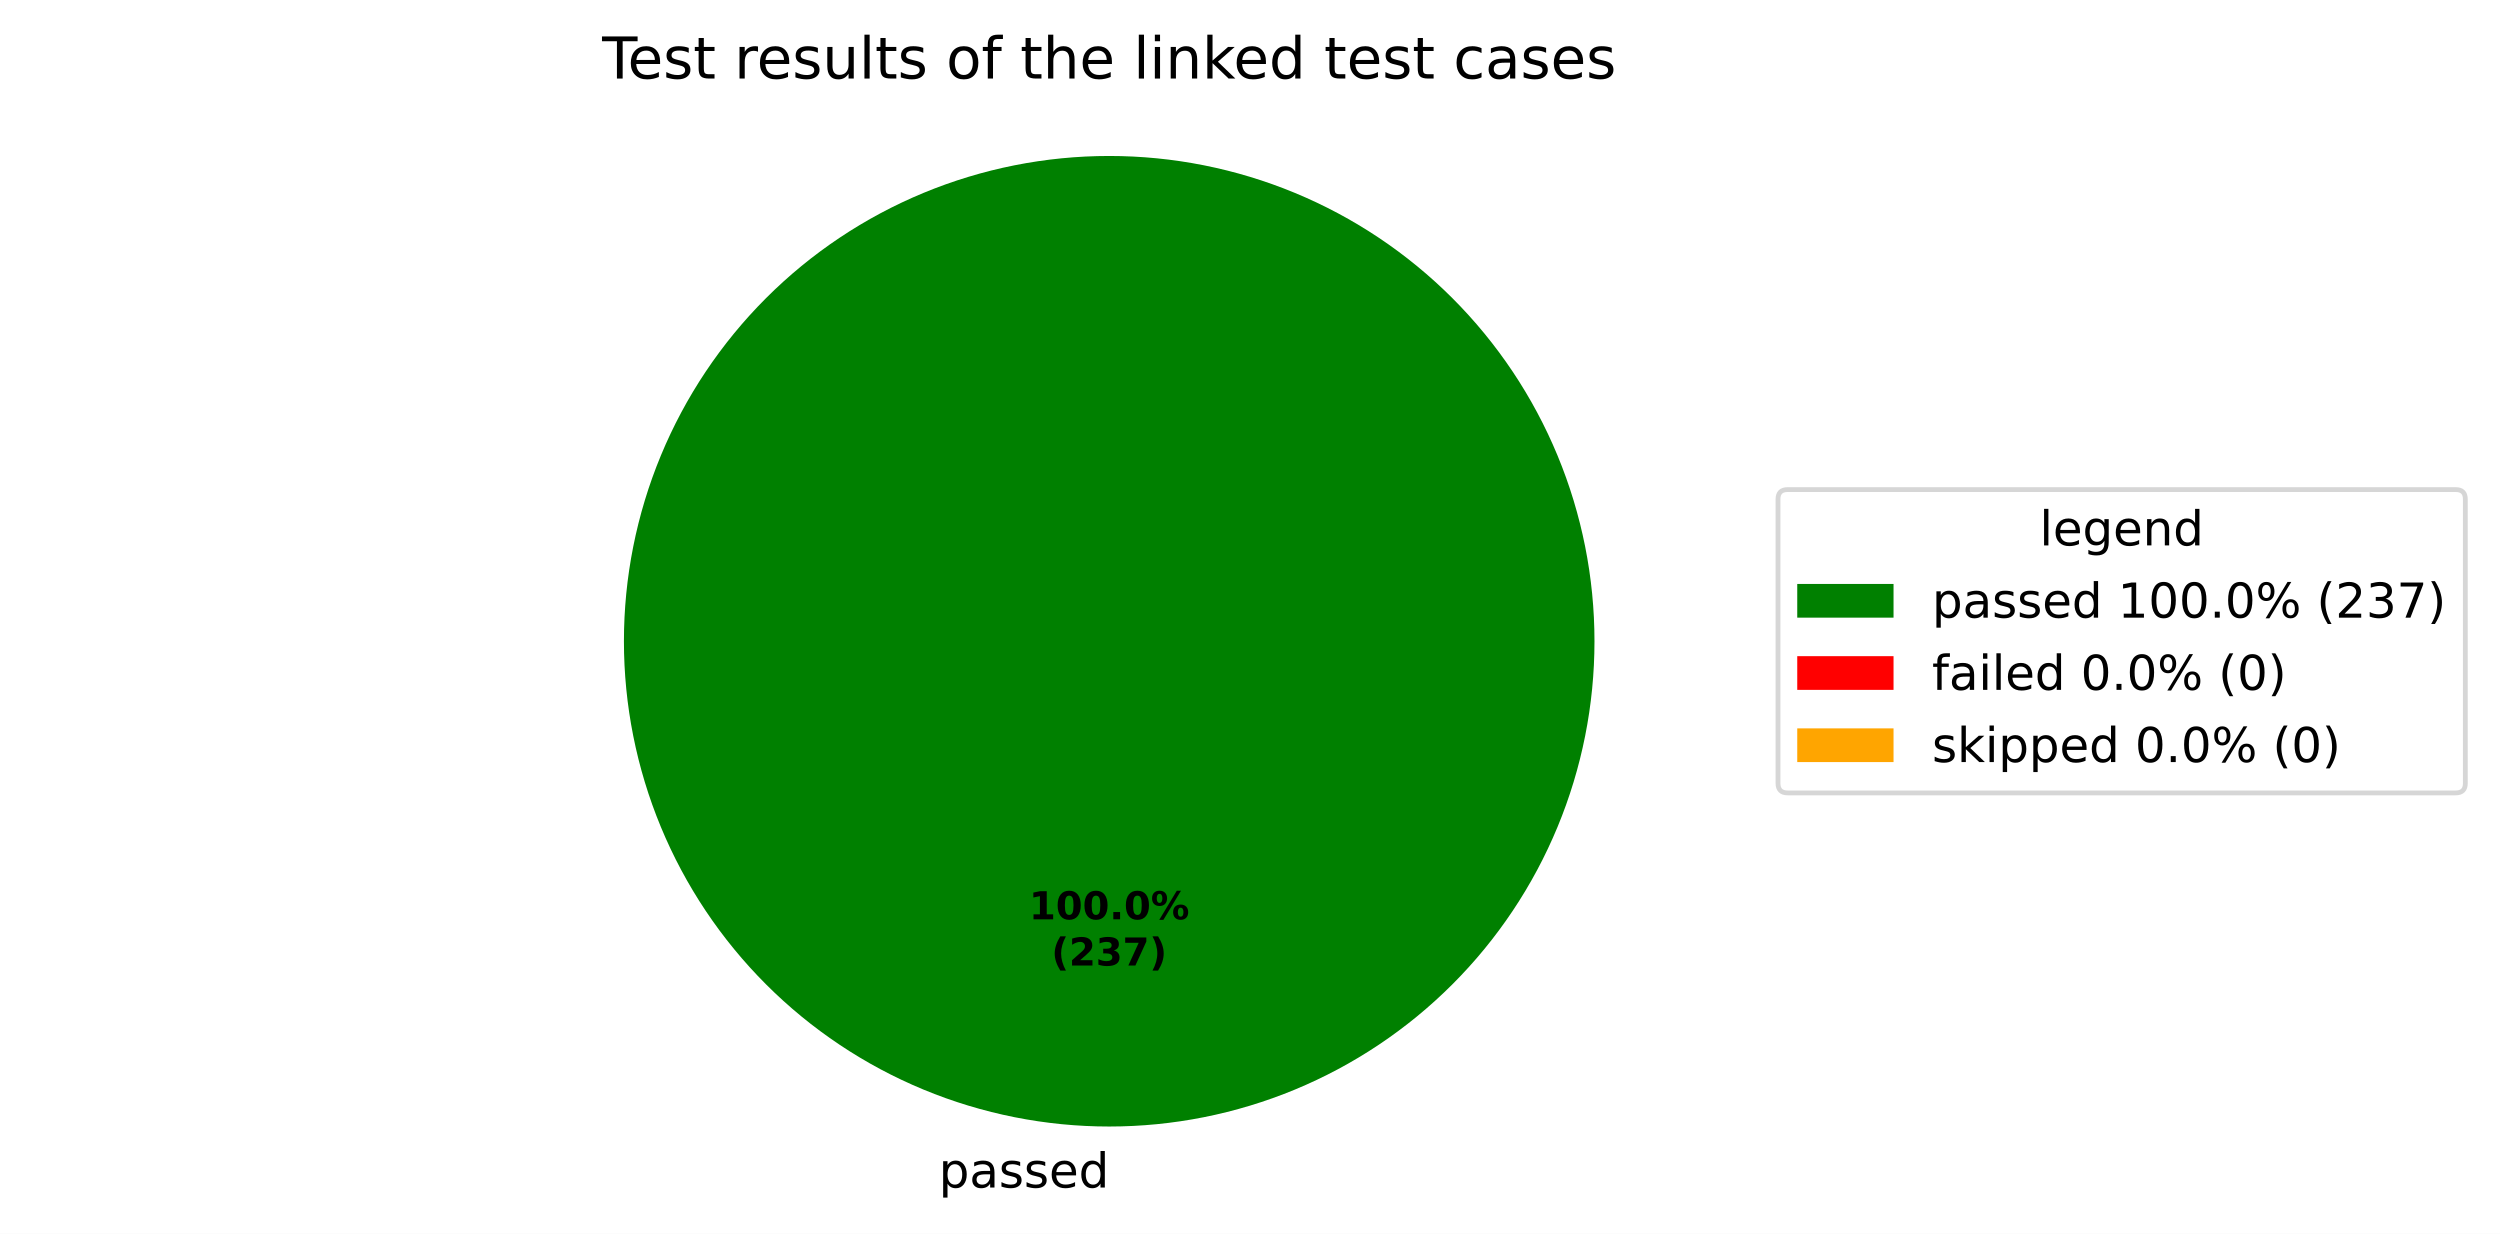
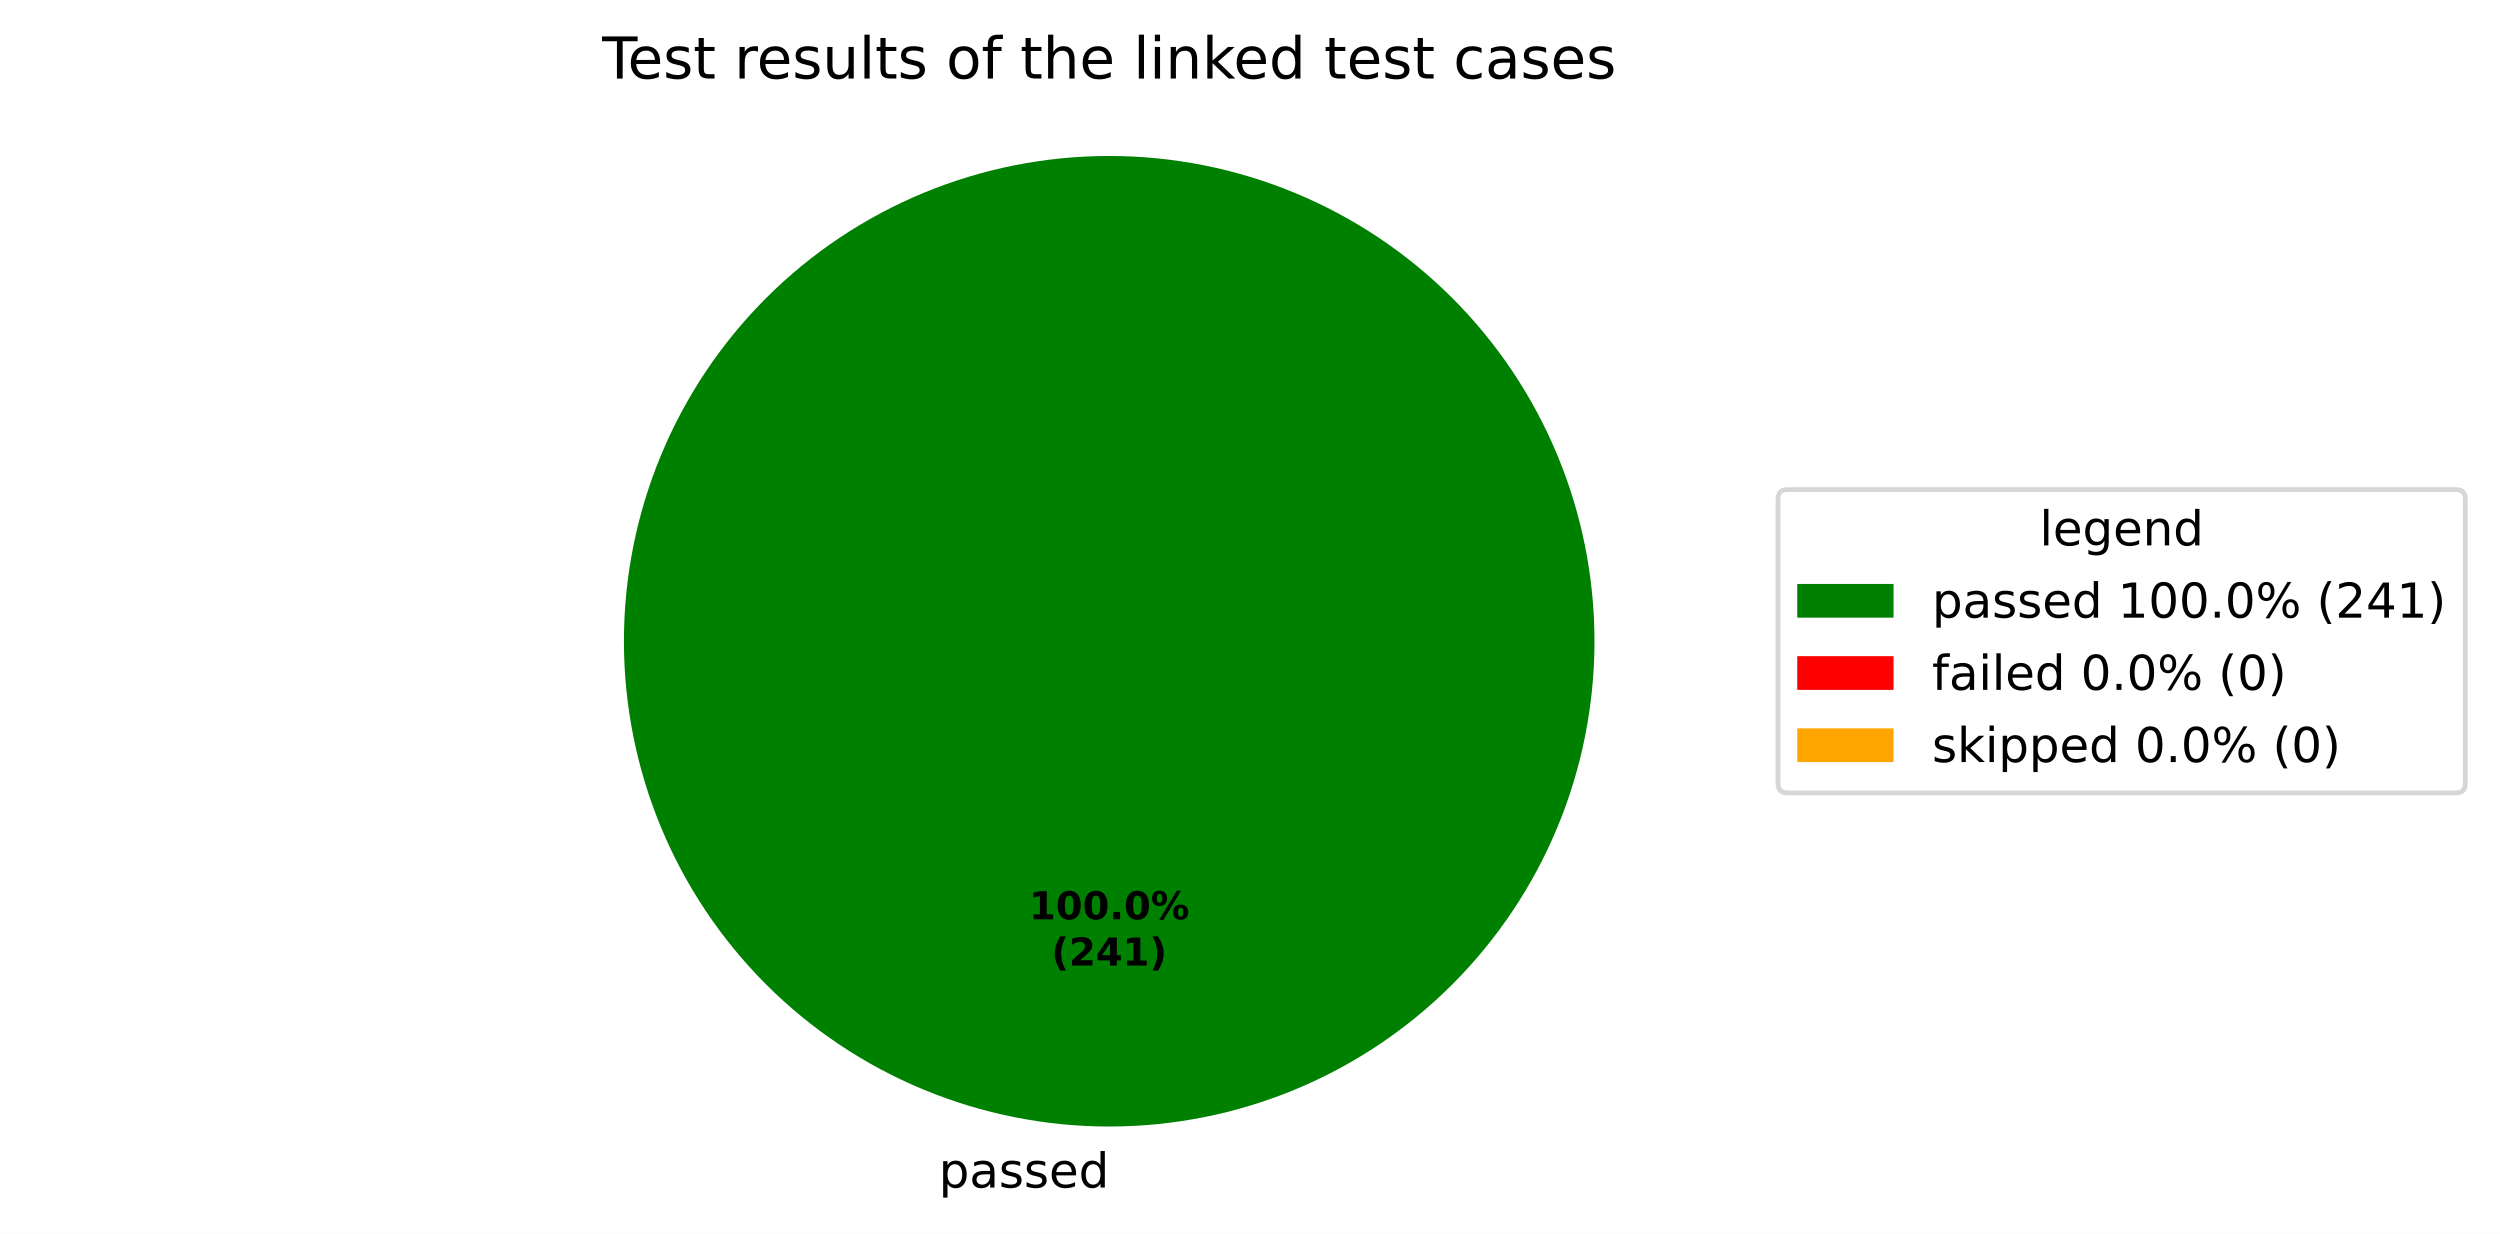
<svg xmlns="http://www.w3.org/2000/svg" xmlns:xlink="http://www.w3.org/1999/xlink" width="519.293pt" height="256.279pt" viewBox="0 0 519.293 256.279" version="1.1">
  <defs>
    <style type="text/css">*{stroke-linejoin: round; stroke-linecap: butt}</style>
  </defs>
  <g id="figure_1">
    <g id="patch_1">
      <path d="M 0 256.279  L 519.293 256.279  L 519.293 0  L 0 0  z " style="fill: #ffffff" />
    </g>
    <g id="axes_1">
      <g id="patch_2">
        <path d="M 331.2 133.198  C 331.2 119.961 328.593 106.853 323.527 94.624  C 318.462 82.394 311.036 71.282 301.676 61.922  C 292.316 52.562 281.204 45.137 268.974 40.071  C 256.745 35.006 243.637 32.398 230.4 32.398  C 217.163 32.398 204.055 35.006 191.826 40.071  C 179.596 45.137 168.484 52.562 159.124 61.922  C 149.764 71.282 142.338 82.394 137.273 94.624  C 132.207 106.853 129.6 119.961 129.6 133.198  C 129.6 146.435 132.207 159.543 137.273 171.773  C 142.338 184.002 149.764 195.115 159.124 204.474  C 168.484 213.834 179.596 221.26 191.826 226.325  C 204.055 231.391 217.163 233.998 230.4 233.998  C 243.637 233.998 256.745 231.391 268.974 226.325  C 281.204 221.26 292.316 213.834 301.676 204.474  C 311.036 195.115 318.462 184.002 323.527 171.773  C 328.593 159.543 331.2 146.435 331.2 133.198  M 230.4 133.198  z " style="fill: #008000" />
      </g>
      <g id="patch_3">
        <path d="M 230.4 32.398  C 230.4 32.398 230.4 32.398 230.4 32.398  L 230.4 133.198  z " style="fill: #ff0000" />
      </g>
      <g id="patch_4">
        <path d="M 230.4 32.398  C 230.4 32.398 230.4 32.398 230.4 32.398  L 230.4 133.198  z " style="fill: #ffa500" />
      </g>
      <g id="matplotlib.axis_1" />
      <g id="matplotlib.axis_2" />
      <g id="text_1">
        <g transform="translate(195.0031 246.6762) scale(0.1 -0.1)">
          <defs>
            <path id="DejaVuSans-53" d="M 1159 525  L 1159 -1331  L 581 -1331  L 581 3500  L 1159 3500  L 1159 2969  Q 1341 3281 1617 3432  Q 1894 3584 2278 3584  Q 2916 3584 3314 3078  Q 3713 2572 3713 1747  Q 3713 922 3314 415  Q 2916 -91 2278 -91  Q 1894 -91 1617 61  Q 1341 213 1159 525  z M 3116 1747  Q 3116 2381 2855 2742  Q 2594 3103 2138 3103  Q 1681 3103 1420 2742  Q 1159 2381 1159 1747  Q 1159 1113 1420 752  Q 1681 391 2138 391  Q 2594 391 2855 752  Q 3116 1113 3116 1747  z " transform="scale(0.015625)" />
            <path id="DejaVuSans-44" d="M 2194 1759  Q 1497 1759 1228 1600  Q 959 1441 959 1056  Q 959 750 1161 570  Q 1363 391 1709 391  Q 2188 391 2477 730  Q 2766 1069 2766 1631  L 2766 1759  L 2194 1759  z M 3341 1997  L 3341 0  L 2766 0  L 2766 531  Q 2569 213 2275 61  Q 1981 -91 1556 -91  Q 1019 -91 701 211  Q 384 513 384 1019  Q 384 1609 779 1909  Q 1175 2209 1959 2209  L 2766 2209  L 2766 2266  Q 2766 2663 2505 2880  Q 2244 3097 1772 3097  Q 1472 3097 1187 3025  Q 903 2953 641 2809  L 641 3341  Q 956 3463 1253 3523  Q 1550 3584 1831 3584  Q 2591 3584 2966 3190  Q 3341 2797 3341 1997  z " transform="scale(0.015625)" />
            <path id="DejaVuSans-56" d="M 2834 3397  L 2834 2853  Q 2591 2978 2328 3040  Q 2066 3103 1784 3103  Q 1356 3103 1142 2972  Q 928 2841 928 2578  Q 928 2378 1081 2264  Q 1234 2150 1697 2047  L 1894 2003  Q 2506 1872 2764 1633  Q 3022 1394 3022 966  Q 3022 478 2636 193  Q 2250 -91 1575 -91  Q 1294 -91 989 -36  Q 684 19 347 128  L 347 722  Q 666 556 975 473  Q 1284 391 1588 391  Q 1994 391 2212 530  Q 2431 669 2431 922  Q 2431 1156 2273 1281  Q 2116 1406 1581 1522  L 1381 1569  Q 847 1681 609 1914  Q 372 2147 372 2553  Q 372 3047 722 3315  Q 1072 3584 1716 3584  Q 2034 3584 2315 3537  Q 2597 3491 2834 3397  z " transform="scale(0.015625)" />
            <path id="DejaVuSans-48" d="M 3597 1894  L 3597 1613  L 953 1613  Q 991 1019 1311 708  Q 1631 397 2203 397  Q 2534 397 2845 478  Q 3156 559 3463 722  L 3463 178  Q 3153 47 2828 -22  Q 2503 -91 2169 -91  Q 1331 -91 842 396  Q 353 884 353 1716  Q 353 2575 817 3079  Q 1281 3584 2069 3584  Q 2775 3584 3186 3129  Q 3597 2675 3597 1894  z M 3022 2063  Q 3016 2534 2758 2815  Q 2500 3097 2075 3097  Q 1594 3097 1305 2825  Q 1016 2553 972 2059  L 3022 2063  z " transform="scale(0.015625)" />
            <path id="DejaVuSans-47" d="M 2906 2969  L 2906 4863  L 3481 4863  L 3481 0  L 2906 0  L 2906 525  Q 2725 213 2448 61  Q 2172 -91 1784 -91  Q 1150 -91 751 415  Q 353 922 353 1747  Q 353 2572 751 3078  Q 1150 3584 1784 3584  Q 2172 3584 2448 3432  Q 2725 3281 2906 2969  z M 947 1747  Q 947 1113 1208 752  Q 1469 391 1925 391  Q 2381 391 2643 752  Q 2906 1113 2906 1747  Q 2906 2381 2643 2742  Q 2381 3103 1925 3103  Q 1469 3103 1208 2742  Q 947 2381 947 1747  z " transform="scale(0.015625)" />
          </defs>
          <use xlink:href="#DejaVuSans-53" />
          <use xlink:href="#DejaVuSans-44" transform="translate(63.48438 0)" />
          <use xlink:href="#DejaVuSans-56" transform="translate(124.7656 0)" />
          <use xlink:href="#DejaVuSans-56" transform="translate(176.8594 0)" />
          <use xlink:href="#DejaVuSans-48" transform="translate(228.9531 0)" />
          <use xlink:href="#DejaVuSans-47" transform="translate(290.4844 0)" />
        </g>
      </g>
      <g id="text_2">
        <g transform="translate(213.74 190.9555) scale(0.08 -0.08)">
          <defs>
            <path id="DejaVuSans-Bold-14" d="M 750 831  L 1813 831  L 1813 3847  L 722 3622  L 722 4441  L 1806 4666  L 2950 4666  L 2950 831  L 4013 831  L 4013 0  L 750 0  L 750 831  z " transform="scale(0.015625)" />
            <path id="DejaVuSans-Bold-13" d="M 2944 2338  Q 2944 3213 2780 3570  Q 2616 3928 2228 3928  Q 1841 3928 1675 3570  Q 1509 3213 1509 2338  Q 1509 1453 1675 1090  Q 1841 728 2228 728  Q 2613 728 2778 1090  Q 2944 1453 2944 2338  z M 4147 2328  Q 4147 1169 3647 539  Q 3147 -91 2228 -91  Q 1306 -91 806 539  Q 306 1169 306 2328  Q 306 3491 806 4120  Q 1306 4750 2228 4750  Q 3147 4750 3647 4120  Q 4147 3491 4147 2328  z " transform="scale(0.015625)" />
            <path id="DejaVuSans-Bold-11" d="M 653 1209  L 1778 1209  L 1778 0  L 653 0  L 653 1209  z " transform="scale(0.015625)" />
            <path id="DejaVuSans-Bold-8" d="M 4959 1925  Q 4738 1925 4616 1733  Q 4494 1541 4494 1184  Q 4494 825 4614 633  Q 4734 441 4959 441  Q 5184 441 5303 633  Q 5422 825 5422 1184  Q 5422 1541 5301 1733  Q 5181 1925 4959 1925  z M 4959 2450  Q 5541 2450 5875 2112  Q 6209 1775 6209 1184  Q 6209 594 5875 251  Q 5541 -91 4959 -91  Q 4378 -91 4042 251  Q 3706 594 3706 1184  Q 3706 1772 4042 2111  Q 4378 2450 4959 2450  z M 2094 -91  L 1403 -91  L 4319 4750  L 5013 4750  L 2094 -91  z M 1453 4750  Q 2034 4750 2367 4411  Q 2700 4072 2700 3481  Q 2700 2891 2367 2550  Q 2034 2209 1453 2209  Q 872 2209 539 2550  Q 206 2891 206 3481  Q 206 4072 539 4411  Q 872 4750 1453 4750  z M 1453 4225  Q 1228 4225 1106 4031  Q 984 3838 984 3481  Q 984 3122 1106 2926  Q 1228 2731 1453 2731  Q 1678 2731 1798 2926  Q 1919 3122 1919 3481  Q 1919 3838 1797 4031  Q 1675 4225 1453 4225  z " transform="scale(0.015625)" />
          </defs>
          <use xlink:href="#DejaVuSans-Bold-14" />
          <use xlink:href="#DejaVuSans-Bold-13" transform="translate(69.57812 0)" />
          <use xlink:href="#DejaVuSans-Bold-13" transform="translate(139.1562 0)" />
          <use xlink:href="#DejaVuSans-Bold-11" transform="translate(208.7344 0)" />
          <use xlink:href="#DejaVuSans-Bold-13" transform="translate(246.7188 0)" />
          <use xlink:href="#DejaVuSans-Bold-8" transform="translate(316.2969 0)" />
        </g>
        <g transform="translate(218.3944 200.557) scale(0.08 -0.08)">
          <defs>
            <path id="DejaVuSans-Bold-b" d="M 2413 -844  L 1484 -844  Q 1006 -72 778 623  Q 550 1319 550 2003  Q 550 2688 779 3389  Q 1009 4091 1484 4856  L 2413 4856  Q 2013 4116 1813 3408  Q 1613 2700 1613 2009  Q 1613 1319 1811 609  Q 2009 -100 2413 -844  z " transform="scale(0.015625)" />
            <path id="DejaVuSans-Bold-15" d="M 1844 884  L 3897 884  L 3897 0  L 506 0  L 506 884  L 2209 2388  Q 2438 2594 2547 2791  Q 2656 2988 2656 3200  Q 2656 3528 2436 3728  Q 2216 3928 1850 3928  Q 1569 3928 1234 3808  Q 900 3688 519 3450  L 519 4475  Q 925 4609 1322 4679  Q 1719 4750 2100 4750  Q 2938 4750 3402 4381  Q 3866 4013 3866 3353  Q 3866 2972 3669 2642  Q 3472 2313 2841 1759  L 1844 884  z " transform="scale(0.015625)" />
-             <path id="DejaVuSans-Bold-16" d="M 2981 2516  Q 3453 2394 3698 2092  Q 3944 1791 3944 1325  Q 3944 631 3412 270  Q 2881 -91 1863 -91  Q 1503 -91 1142 -33  Q 781 25 428 141  L 428 1069  Q 766 900 1098 814  Q 1431 728 1753 728  Q 2231 728 2486 893  Q 2741 1059 2741 1369  Q 2741 1688 2480 1852  Q 2219 2016 1709 2016  L 1228 2016  L 1228 2791  L 1734 2791  Q 2188 2791 2409 2933  Q 2631 3075 2631 3366  Q 2631 3634 2415 3781  Q 2200 3928 1806 3928  Q 1516 3928 1219 3862  Q 922 3797 628 3669  L 628 4550  Q 984 4650 1334 4700  Q 1684 4750 2022 4750  Q 2931 4750 3382 4451  Q 3834 4153 3834 3553  Q 3834 3144 3618 2883  Q 3403 2622 2981 2516  z " transform="scale(0.015625)" />
-             <path id="DejaVuSans-Bold-1a" d="M 428 4666  L 3944 4666  L 3944 3988  L 2125 0  L 953 0  L 2675 3781  L 428 3781  L 428 4666  z " transform="scale(0.015625)" />
+             <path id="DejaVuSans-Bold-17" d="M 2356 3675  L 1038 1722  L 2356 1722  L 2356 3675  z M 2156 4666  L 3494 4666  L 3494 1722  L 4159 1722  L 4159 850  L 3494 850  L 3494 0  L 2356 0  L 2356 850  L 288 850  L 288 1881  L 2156 4666  z " transform="scale(0.015625)" />
            <path id="DejaVuSans-Bold-c" d="M 513 -844  Q 913 -100 1113 609  Q 1313 1319 1313 2009  Q 1313 2700 1113 3408  Q 913 4116 513 4856  L 1441 4856  Q 1916 4091 2145 3389  Q 2375 2688 2375 2003  Q 2375 1319 2147 623  Q 1919 -72 1441 -844  L 513 -844  z " transform="scale(0.015625)" />
          </defs>
          <use xlink:href="#DejaVuSans-Bold-b" />
          <use xlink:href="#DejaVuSans-Bold-15" transform="translate(45.70312 0)" />
-           <use xlink:href="#DejaVuSans-Bold-16" transform="translate(115.2812 0)" />
-           <use xlink:href="#DejaVuSans-Bold-1a" transform="translate(184.8594 0)" />
+           <use xlink:href="#DejaVuSans-Bold-17" transform="translate(115.2812 0)" />
+           <use xlink:href="#DejaVuSans-Bold-14" transform="translate(184.8594 0)" />
          <use xlink:href="#DejaVuSans-Bold-c" transform="translate(254.4375 0)" />
        </g>
      </g>
      <g id="text_3">
        <g transform="translate(125.0756 16.31812) scale(0.12 -0.12)">
          <defs>
            <path id="DejaVuSans-37" d="M -19 4666  L 3928 4666  L 3928 4134  L 2272 4134  L 2272 0  L 1638 0  L 1638 4134  L -19 4134  L -19 4666  z " transform="scale(0.015625)" />
            <path id="DejaVuSans-57" d="M 1172 4494  L 1172 3500  L 2356 3500  L 2356 3053  L 1172 3053  L 1172 1153  Q 1172 725 1289 603  Q 1406 481 1766 481  L 2356 481  L 2356 0  L 1766 0  Q 1100 0 847 248  Q 594 497 594 1153  L 594 3053  L 172 3053  L 172 3500  L 594 3500  L 594 4494  L 1172 4494  z " transform="scale(0.015625)" />
            <path id="DejaVuSans-3" transform="scale(0.015625)" />
            <path id="DejaVuSans-55" d="M 2631 2963  Q 2534 3019 2420 3045  Q 2306 3072 2169 3072  Q 1681 3072 1420 2755  Q 1159 2438 1159 1844  L 1159 0  L 581 0  L 581 3500  L 1159 3500  L 1159 2956  Q 1341 3275 1631 3429  Q 1922 3584 2338 3584  Q 2397 3584 2469 3576  Q 2541 3569 2628 3553  L 2631 2963  z " transform="scale(0.015625)" />
            <path id="DejaVuSans-58" d="M 544 1381  L 544 3500  L 1119 3500  L 1119 1403  Q 1119 906 1312 657  Q 1506 409 1894 409  Q 2359 409 2629 706  Q 2900 1003 2900 1516  L 2900 3500  L 3475 3500  L 3475 0  L 2900 0  L 2900 538  Q 2691 219 2414 64  Q 2138 -91 1772 -91  Q 1169 -91 856 284  Q 544 659 544 1381  z M 1991 3584  L 1991 3584  z " transform="scale(0.015625)" />
            <path id="DejaVuSans-4f" d="M 603 4863  L 1178 4863  L 1178 0  L 603 0  L 603 4863  z " transform="scale(0.015625)" />
            <path id="DejaVuSans-52" d="M 1959 3097  Q 1497 3097 1228 2736  Q 959 2375 959 1747  Q 959 1119 1226 758  Q 1494 397 1959 397  Q 2419 397 2687 759  Q 2956 1122 2956 1747  Q 2956 2369 2687 2733  Q 2419 3097 1959 3097  z M 1959 3584  Q 2709 3584 3137 3096  Q 3566 2609 3566 1747  Q 3566 888 3137 398  Q 2709 -91 1959 -91  Q 1206 -91 779 398  Q 353 888 353 1747  Q 353 2609 779 3096  Q 1206 3584 1959 3584  z " transform="scale(0.015625)" />
            <path id="DejaVuSans-49" d="M 2375 4863  L 2375 4384  L 1825 4384  Q 1516 4384 1395 4259  Q 1275 4134 1275 3809  L 1275 3500  L 2222 3500  L 2222 3053  L 1275 3053  L 1275 0  L 697 0  L 697 3053  L 147 3053  L 147 3500  L 697 3500  L 697 3744  Q 697 4328 969 4595  Q 1241 4863 1831 4863  L 2375 4863  z " transform="scale(0.015625)" />
            <path id="DejaVuSans-4b" d="M 3513 2113  L 3513 0  L 2938 0  L 2938 2094  Q 2938 2591 2744 2837  Q 2550 3084 2163 3084  Q 1697 3084 1428 2787  Q 1159 2491 1159 1978  L 1159 0  L 581 0  L 581 4863  L 1159 4863  L 1159 2956  Q 1366 3272 1645 3428  Q 1925 3584 2291 3584  Q 2894 3584 3203 3211  Q 3513 2838 3513 2113  z " transform="scale(0.015625)" />
            <path id="DejaVuSans-4c" d="M 603 3500  L 1178 3500  L 1178 0  L 603 0  L 603 3500  z M 603 4863  L 1178 4863  L 1178 4134  L 603 4134  L 603 4863  z " transform="scale(0.015625)" />
            <path id="DejaVuSans-51" d="M 3513 2113  L 3513 0  L 2938 0  L 2938 2094  Q 2938 2591 2744 2837  Q 2550 3084 2163 3084  Q 1697 3084 1428 2787  Q 1159 2491 1159 1978  L 1159 0  L 581 0  L 581 3500  L 1159 3500  L 1159 2956  Q 1366 3272 1645 3428  Q 1925 3584 2291 3584  Q 2894 3584 3203 3211  Q 3513 2838 3513 2113  z " transform="scale(0.015625)" />
            <path id="DejaVuSans-4e" d="M 581 4863  L 1159 4863  L 1159 1991  L 2875 3500  L 3609 3500  L 1753 1863  L 3688 0  L 2938 0  L 1159 1709  L 1159 0  L 581 0  L 581 4863  z " transform="scale(0.015625)" />
            <path id="DejaVuSans-46" d="M 3122 3366  L 3122 2828  Q 2878 2963 2633 3030  Q 2388 3097 2138 3097  Q 1578 3097 1268 2742  Q 959 2388 959 1747  Q 959 1106 1268 751  Q 1578 397 2138 397  Q 2388 397 2633 464  Q 2878 531 3122 666  L 3122 134  Q 2881 22 2623 -34  Q 2366 -91 2075 -91  Q 1284 -91 818 406  Q 353 903 353 1747  Q 353 2603 823 3093  Q 1294 3584 2113 3584  Q 2378 3584 2631 3529  Q 2884 3475 3122 3366  z " transform="scale(0.015625)" />
          </defs>
          <use xlink:href="#DejaVuSans-37" />
          <use xlink:href="#DejaVuSans-48" transform="translate(44.09375 0)" />
          <use xlink:href="#DejaVuSans-56" transform="translate(105.625 0)" />
          <use xlink:href="#DejaVuSans-57" transform="translate(157.7188 0)" />
          <use xlink:href="#DejaVuSans-3" transform="translate(196.9219 0)" />
          <use xlink:href="#DejaVuSans-55" transform="translate(228.7031 0)" />
          <use xlink:href="#DejaVuSans-48" transform="translate(267.6094 0)" />
          <use xlink:href="#DejaVuSans-56" transform="translate(329.1406 0)" />
          <use xlink:href="#DejaVuSans-58" transform="translate(381.2344 0)" />
          <use xlink:href="#DejaVuSans-4f" transform="translate(444.6094 0)" />
          <use xlink:href="#DejaVuSans-57" transform="translate(472.3906 0)" />
          <use xlink:href="#DejaVuSans-56" transform="translate(511.5938 0)" />
          <use xlink:href="#DejaVuSans-3" transform="translate(563.6875 0)" />
          <use xlink:href="#DejaVuSans-52" transform="translate(595.4688 0)" />
          <use xlink:href="#DejaVuSans-49" transform="translate(656.6562 0)" />
          <use xlink:href="#DejaVuSans-3" transform="translate(691.8594 0)" />
          <use xlink:href="#DejaVuSans-57" transform="translate(723.6406 0)" />
          <use xlink:href="#DejaVuSans-4b" transform="translate(762.8438 0)" />
          <use xlink:href="#DejaVuSans-48" transform="translate(826.2188 0)" />
          <use xlink:href="#DejaVuSans-3" transform="translate(887.75 0)" />
          <use xlink:href="#DejaVuSans-4f" transform="translate(919.5312 0)" />
          <use xlink:href="#DejaVuSans-4c" transform="translate(947.3125 0)" />
          <use xlink:href="#DejaVuSans-51" transform="translate(975.0938 0)" />
          <use xlink:href="#DejaVuSans-4e" transform="translate(1038.469 0)" />
          <use xlink:href="#DejaVuSans-48" transform="translate(1092.812 0)" />
          <use xlink:href="#DejaVuSans-47" transform="translate(1154.344 0)" />
          <use xlink:href="#DejaVuSans-3" transform="translate(1217.828 0)" />
          <use xlink:href="#DejaVuSans-57" transform="translate(1249.609 0)" />
          <use xlink:href="#DejaVuSans-48" transform="translate(1288.812 0)" />
          <use xlink:href="#DejaVuSans-56" transform="translate(1350.344 0)" />
          <use xlink:href="#DejaVuSans-57" transform="translate(1402.438 0)" />
          <use xlink:href="#DejaVuSans-3" transform="translate(1441.641 0)" />
          <use xlink:href="#DejaVuSans-46" transform="translate(1473.422 0)" />
          <use xlink:href="#DejaVuSans-44" transform="translate(1528.406 0)" />
          <use xlink:href="#DejaVuSans-56" transform="translate(1589.688 0)" />
          <use xlink:href="#DejaVuSans-48" transform="translate(1641.781 0)" />
          <use xlink:href="#DejaVuSans-56" transform="translate(1703.312 0)" />
        </g>
      </g>
      <g id="legend_1">
        <g id="patch_5">
          <path d="M 371.32 164.7  L 510.093 164.7  Q 512.093 164.7 512.093 162.7  L 512.093 103.697  Q 512.093 101.697 510.093 101.697  L 371.32 101.697  Q 369.32 101.697 369.32 103.697  L 369.32 162.7  Q 369.32 164.7 371.32 164.7  z " style="fill: #ffffff; opacity: 0.8; stroke: #cccccc; stroke-linejoin: miter" />
        </g>
        <g id="text_4">
          <g transform="translate(423.6473 113.295) scale(0.1 -0.1)">
            <defs>
              <path id="DejaVuSans-4a" d="M 2906 1791  Q 2906 2416 2648 2759  Q 2391 3103 1925 3103  Q 1463 3103 1205 2759  Q 947 2416 947 1791  Q 947 1169 1205 825  Q 1463 481 1925 481  Q 2391 481 2648 825  Q 2906 1169 2906 1791  z M 3481 434  Q 3481 -459 3084 -895  Q 2688 -1331 1869 -1331  Q 1566 -1331 1297 -1286  Q 1028 -1241 775 -1147  L 775 -588  Q 1028 -725 1275 -790  Q 1522 -856 1778 -856  Q 2344 -856 2625 -561  Q 2906 -266 2906 331  L 2906 616  Q 2728 306 2450 153  Q 2172 0 1784 0  Q 1141 0 747 490  Q 353 981 353 1791  Q 353 2603 747 3093  Q 1141 3584 1784 3584  Q 2172 3584 2450 3431  Q 2728 3278 2906 2969  L 2906 3500  L 3481 3500  L 3481 434  z " transform="scale(0.015625)" />
            </defs>
            <use xlink:href="#DejaVuSans-4f" />
            <use xlink:href="#DejaVuSans-48" transform="translate(27.78125 0)" />
            <use xlink:href="#DejaVuSans-4a" transform="translate(89.3125 0)" />
            <use xlink:href="#DejaVuSans-48" transform="translate(152.7969 0)" />
            <use xlink:href="#DejaVuSans-51" transform="translate(214.3281 0)" />
            <use xlink:href="#DejaVuSans-47" transform="translate(277.7031 0)" />
          </g>
        </g>
        <g id="patch_6">
          <path d="M 373.32 128.296  L 393.32 128.296  L 393.32 121.296  L 373.32 121.296  z " style="fill: #008000" />
        </g>
        <g id="text_5">
          <g transform="translate(401.32 128.2958) scale(0.1 -0.1)">
            <defs>
              <path id="DejaVuSans-14" d="M 794 531  L 1825 531  L 1825 4091  L 703 3866  L 703 4441  L 1819 4666  L 2450 4666  L 2450 531  L 3481 531  L 3481 0  L 794 0  L 794 531  z " transform="scale(0.015625)" />
              <path id="DejaVuSans-13" d="M 2034 4250  Q 1547 4250 1301 3770  Q 1056 3291 1056 2328  Q 1056 1369 1301 889  Q 1547 409 2034 409  Q 2525 409 2770 889  Q 3016 1369 3016 2328  Q 3016 3291 2770 3770  Q 2525 4250 2034 4250  z M 2034 4750  Q 2819 4750 3233 4129  Q 3647 3509 3647 2328  Q 3647 1150 3233 529  Q 2819 -91 2034 -91  Q 1250 -91 836 529  Q 422 1150 422 2328  Q 422 3509 836 4129  Q 1250 4750 2034 4750  z " transform="scale(0.015625)" />
              <path id="DejaVuSans-11" d="M 684 794  L 1344 794  L 1344 0  L 684 0  L 684 794  z " transform="scale(0.015625)" />
              <path id="DejaVuSans-8" d="M 4653 2053  Q 4381 2053 4226 1822  Q 4072 1591 4072 1178  Q 4072 772 4226 539  Q 4381 306 4653 306  Q 4919 306 5073 539  Q 5228 772 5228 1178  Q 5228 1588 5073 1820  Q 4919 2053 4653 2053  z M 4653 2450  Q 5147 2450 5437 2106  Q 5728 1763 5728 1178  Q 5728 594 5436 251  Q 5144 -91 4653 -91  Q 4153 -91 3862 251  Q 3572 594 3572 1178  Q 3572 1766 3864 2108  Q 4156 2450 4653 2450  z M 1428 4353  Q 1159 4353 1004 4120  Q 850 3888 850 3481  Q 850 3069 1003 2837  Q 1156 2606 1428 2606  Q 1700 2606 1854 2837  Q 2009 3069 2009 3481  Q 2009 3884 1853 4118  Q 1697 4353 1428 4353  z M 4250 4750  L 4750 4750  L 1831 -91  L 1331 -91  L 4250 4750  z M 1428 4750  Q 1922 4750 2215 4408  Q 2509 4066 2509 3481  Q 2509 2891 2217 2550  Q 1925 2209 1428 2209  Q 931 2209 642 2551  Q 353 2894 353 3481  Q 353 4063 643 4406  Q 934 4750 1428 4750  z " transform="scale(0.015625)" />
              <path id="DejaVuSans-b" d="M 1984 4856  Q 1566 4138 1362 3434  Q 1159 2731 1159 2009  Q 1159 1288 1364 580  Q 1569 -128 1984 -844  L 1484 -844  Q 1016 -109 783 600  Q 550 1309 550 2009  Q 550 2706 781 3412  Q 1013 4119 1484 4856  L 1984 4856  z " transform="scale(0.015625)" />
              <path id="DejaVuSans-15" d="M 1228 531  L 3431 531  L 3431 0  L 469 0  L 469 531  Q 828 903 1448 1529  Q 2069 2156 2228 2338  Q 2531 2678 2651 2914  Q 2772 3150 2772 3378  Q 2772 3750 2511 3984  Q 2250 4219 1831 4219  Q 1534 4219 1204 4116  Q 875 4013 500 3803  L 500 4441  Q 881 4594 1212 4672  Q 1544 4750 1819 4750  Q 2544 4750 2975 4387  Q 3406 4025 3406 3419  Q 3406 3131 3298 2873  Q 3191 2616 2906 2266  Q 2828 2175 2409 1742  Q 1991 1309 1228 531  z " transform="scale(0.015625)" />
-               <path id="DejaVuSans-16" d="M 2597 2516  Q 3050 2419 3304 2112  Q 3559 1806 3559 1356  Q 3559 666 3084 287  Q 2609 -91 1734 -91  Q 1441 -91 1130 -33  Q 819 25 488 141  L 488 750  Q 750 597 1062 519  Q 1375 441 1716 441  Q 2309 441 2620 675  Q 2931 909 2931 1356  Q 2931 1769 2642 2001  Q 2353 2234 1838 2234  L 1294 2234  L 1294 2753  L 1863 2753  Q 2328 2753 2575 2939  Q 2822 3125 2822 3475  Q 2822 3834 2567 4026  Q 2313 4219 1838 4219  Q 1578 4219 1281 4162  Q 984 4106 628 3988  L 628 4550  Q 988 4650 1302 4700  Q 1616 4750 1894 4750  Q 2613 4750 3031 4423  Q 3450 4097 3450 3541  Q 3450 3153 3228 2886  Q 3006 2619 2597 2516  z " transform="scale(0.015625)" />
-               <path id="DejaVuSans-1a" d="M 525 4666  L 3525 4666  L 3525 4397  L 1831 0  L 1172 0  L 2766 4134  L 525 4134  L 525 4666  z " transform="scale(0.015625)" />
+               <path id="DejaVuSans-17" d="M 2419 4116  L 825 1625  L 2419 1625  L 2419 4116  z M 2253 4666  L 3047 4666  L 3047 1625  L 3713 1625  L 3713 1100  L 3047 1100  L 3047 0  L 2419 0  L 2419 1100  L 313 1100  L 313 1709  L 2253 4666  z " transform="scale(0.015625)" />
              <path id="DejaVuSans-c" d="M 513 4856  L 1013 4856  Q 1481 4119 1714 3412  Q 1947 2706 1947 2009  Q 1947 1309 1714 600  Q 1481 -109 1013 -844  L 513 -844  Q 928 -128 1133 580  Q 1338 1288 1338 2009  Q 1338 2731 1133 3434  Q 928 4138 513 4856  z " transform="scale(0.015625)" />
            </defs>
            <use xlink:href="#DejaVuSans-53" />
            <use xlink:href="#DejaVuSans-44" transform="translate(63.48438 0)" />
            <use xlink:href="#DejaVuSans-56" transform="translate(124.7656 0)" />
            <use xlink:href="#DejaVuSans-56" transform="translate(176.8594 0)" />
            <use xlink:href="#DejaVuSans-48" transform="translate(228.9531 0)" />
            <use xlink:href="#DejaVuSans-47" transform="translate(290.4844 0)" />
            <use xlink:href="#DejaVuSans-3" transform="translate(353.9688 0)" />
            <use xlink:href="#DejaVuSans-14" transform="translate(385.75 0)" />
            <use xlink:href="#DejaVuSans-13" transform="translate(449.375 0)" />
            <use xlink:href="#DejaVuSans-13" transform="translate(513 0)" />
            <use xlink:href="#DejaVuSans-11" transform="translate(576.625 0)" />
            <use xlink:href="#DejaVuSans-13" transform="translate(608.4062 0)" />
            <use xlink:href="#DejaVuSans-8" transform="translate(672.0312 0)" />
            <use xlink:href="#DejaVuSans-3" transform="translate(767.0469 0)" />
            <use xlink:href="#DejaVuSans-b" transform="translate(798.8281 0)" />
            <use xlink:href="#DejaVuSans-15" transform="translate(837.8438 0)" />
-             <use xlink:href="#DejaVuSans-16" transform="translate(901.4688 0)" />
-             <use xlink:href="#DejaVuSans-1a" transform="translate(965.0938 0)" />
+             <use xlink:href="#DejaVuSans-17" transform="translate(901.4688 0)" />
+             <use xlink:href="#DejaVuSans-14" transform="translate(965.0938 0)" />
            <use xlink:href="#DejaVuSans-c" transform="translate(1028.719 0)" />
          </g>
        </g>
        <g id="patch_7">
          <path d="M 373.32 143.297  L 393.32 143.297  L 393.32 136.297  L 373.32 136.297  z " style="fill: #ff0000" />
        </g>
        <g id="text_6">
          <g transform="translate(401.32 143.2966) scale(0.1 -0.1)">
            <use xlink:href="#DejaVuSans-49" />
            <use xlink:href="#DejaVuSans-44" transform="translate(35.20312 0)" />
            <use xlink:href="#DejaVuSans-4c" transform="translate(96.48438 0)" />
            <use xlink:href="#DejaVuSans-4f" transform="translate(124.2656 0)" />
            <use xlink:href="#DejaVuSans-48" transform="translate(152.0469 0)" />
            <use xlink:href="#DejaVuSans-47" transform="translate(213.5781 0)" />
            <use xlink:href="#DejaVuSans-3" transform="translate(277.0625 0)" />
            <use xlink:href="#DejaVuSans-13" transform="translate(308.8438 0)" />
            <use xlink:href="#DejaVuSans-11" transform="translate(372.4688 0)" />
            <use xlink:href="#DejaVuSans-13" transform="translate(404.25 0)" />
            <use xlink:href="#DejaVuSans-8" transform="translate(467.875 0)" />
            <use xlink:href="#DejaVuSans-3" transform="translate(562.8906 0)" />
            <use xlink:href="#DejaVuSans-b" transform="translate(594.6719 0)" />
            <use xlink:href="#DejaVuSans-13" transform="translate(633.6875 0)" />
            <use xlink:href="#DejaVuSans-c" transform="translate(697.3125 0)" />
          </g>
        </g>
        <g id="patch_8">
          <path d="M 373.32 158.297  L 393.32 158.297  L 393.32 151.297  L 373.32 151.297  z " style="fill: #ffa500" />
        </g>
        <g id="text_7">
          <g transform="translate(401.32 158.2973) scale(0.1 -0.1)">
            <use xlink:href="#DejaVuSans-56" />
            <use xlink:href="#DejaVuSans-4e" transform="translate(52.09375 0)" />
            <use xlink:href="#DejaVuSans-4c" transform="translate(110 0)" />
            <use xlink:href="#DejaVuSans-53" transform="translate(137.7812 0)" />
            <use xlink:href="#DejaVuSans-53" transform="translate(201.2656 0)" />
            <use xlink:href="#DejaVuSans-48" transform="translate(264.75 0)" />
            <use xlink:href="#DejaVuSans-47" transform="translate(326.2812 0)" />
            <use xlink:href="#DejaVuSans-3" transform="translate(389.7656 0)" />
            <use xlink:href="#DejaVuSans-13" transform="translate(421.5469 0)" />
            <use xlink:href="#DejaVuSans-11" transform="translate(485.1719 0)" />
            <use xlink:href="#DejaVuSans-13" transform="translate(516.9531 0)" />
            <use xlink:href="#DejaVuSans-8" transform="translate(580.5781 0)" />
            <use xlink:href="#DejaVuSans-3" transform="translate(675.5938 0)" />
            <use xlink:href="#DejaVuSans-b" transform="translate(707.375 0)" />
            <use xlink:href="#DejaVuSans-13" transform="translate(746.3906 0)" />
            <use xlink:href="#DejaVuSans-c" transform="translate(810.0156 0)" />
          </g>
        </g>
      </g>
    </g>
  </g>
</svg>
